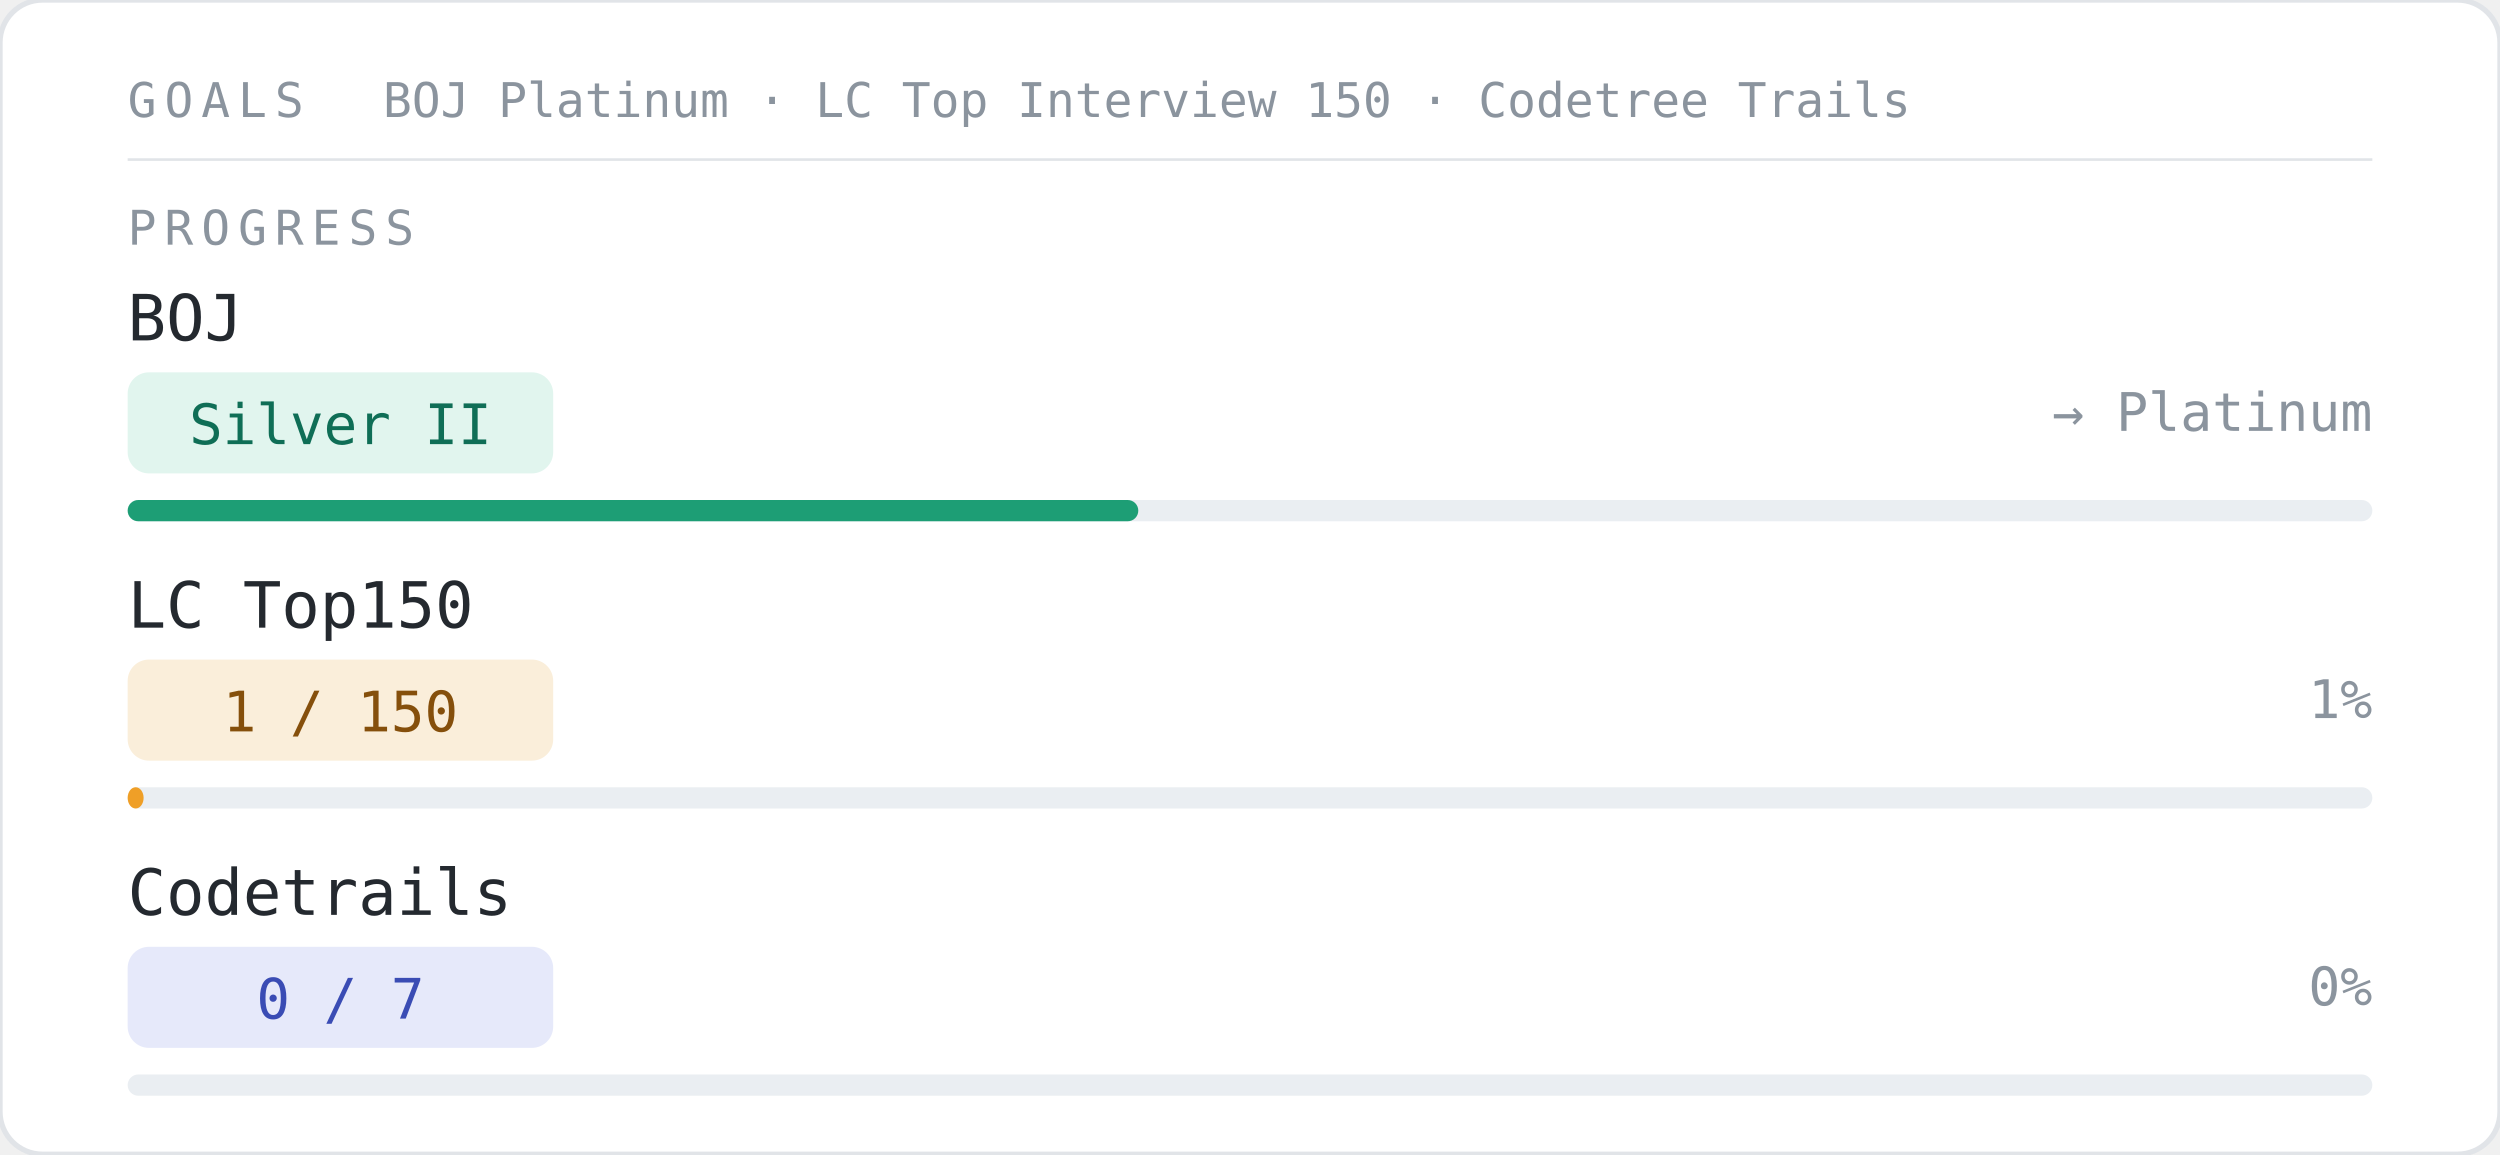
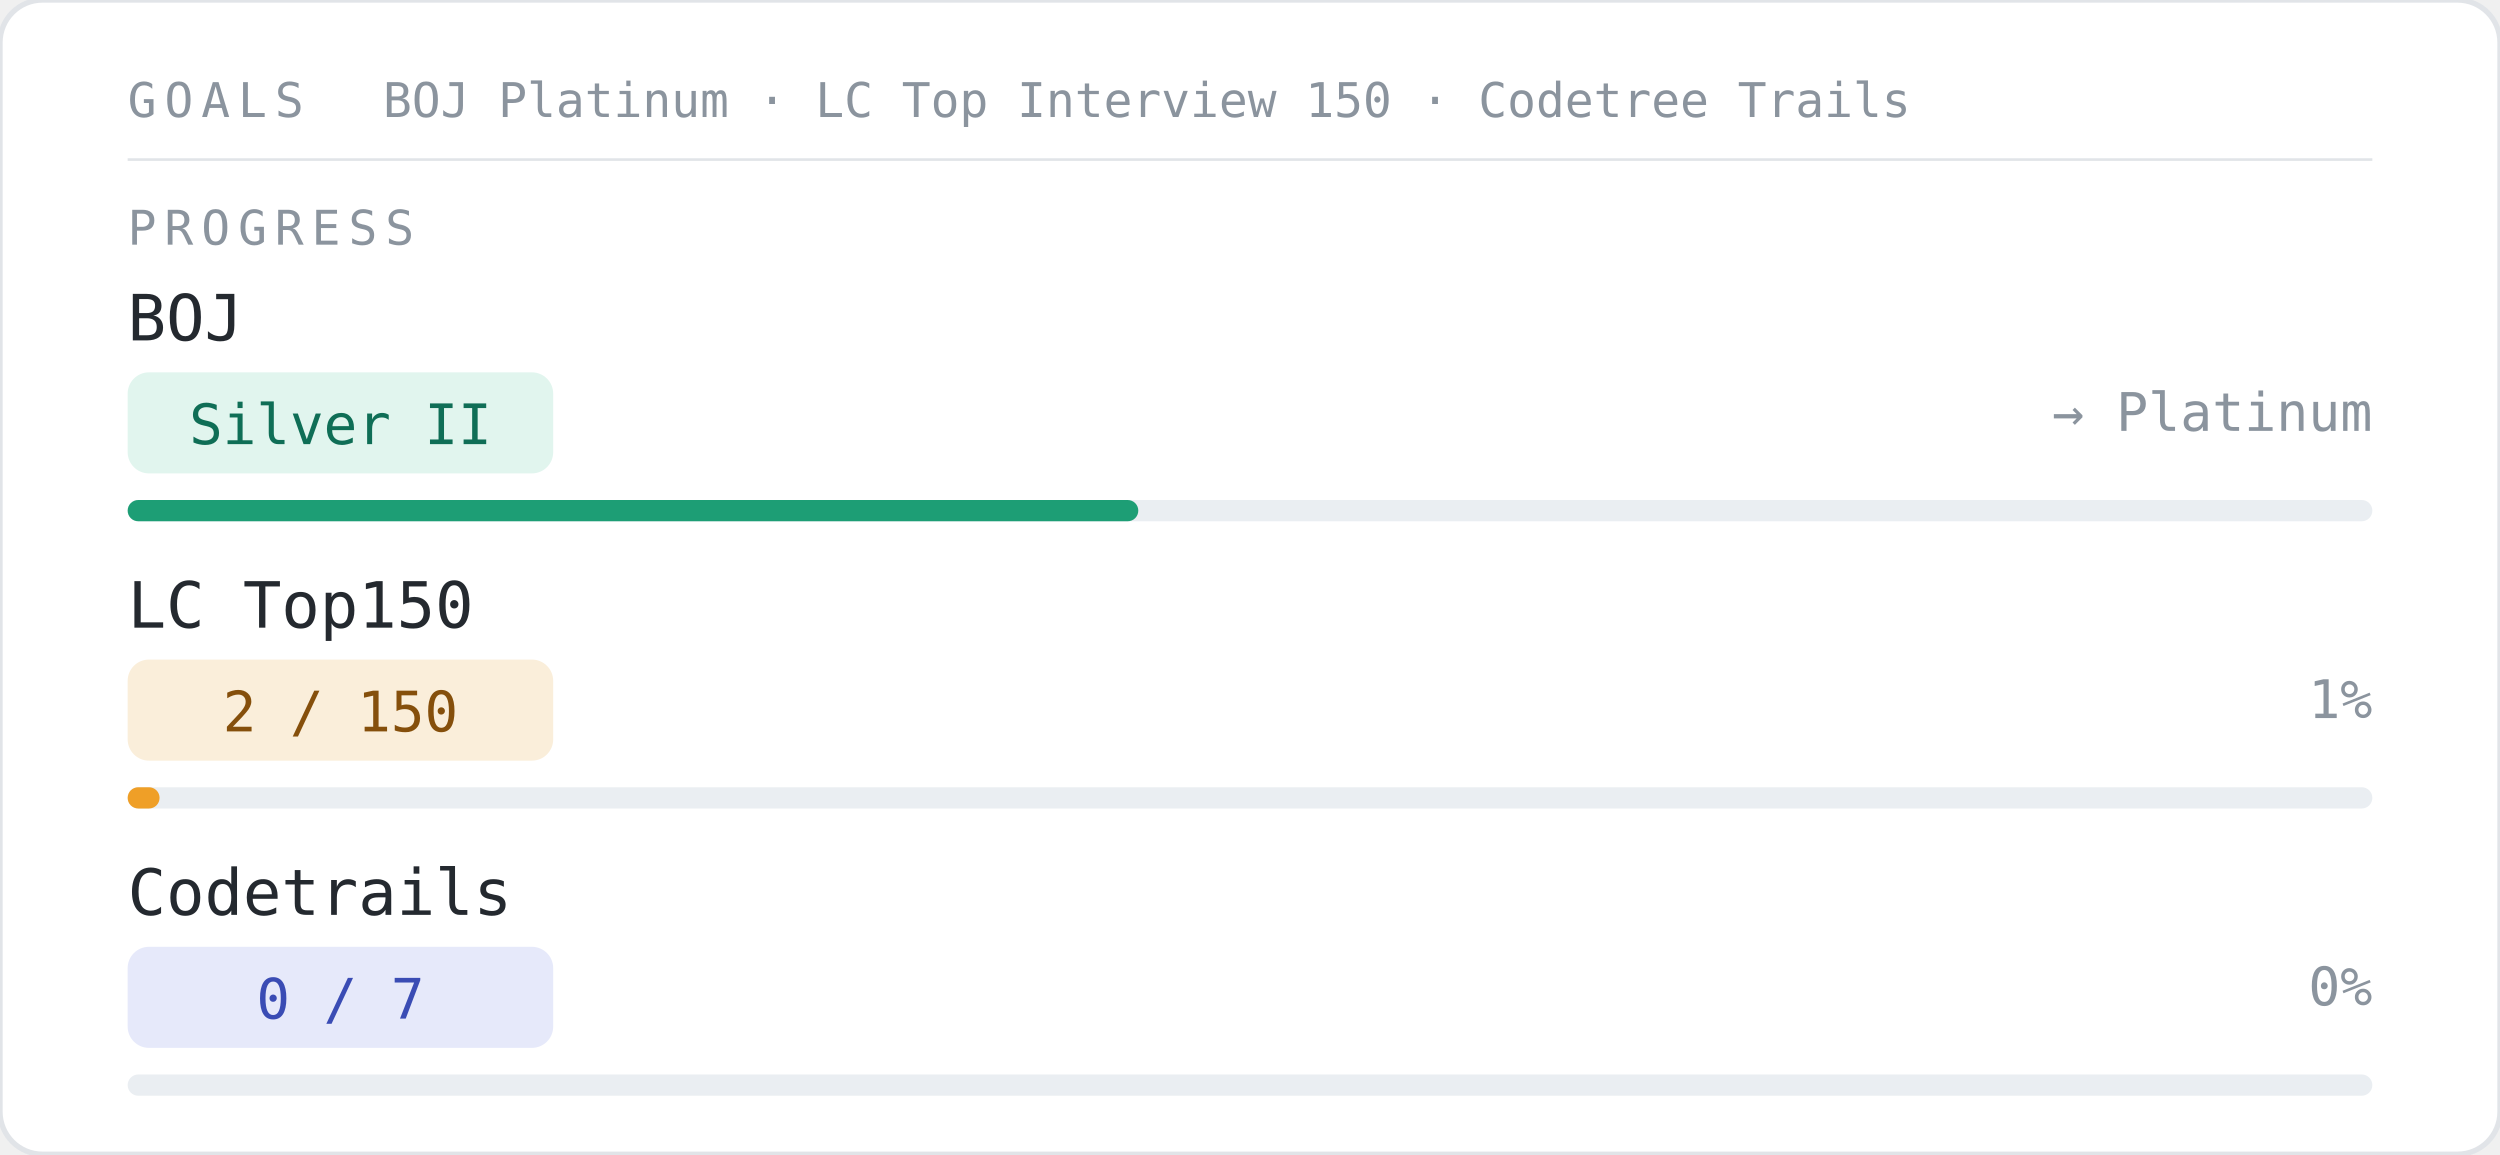
<svg xmlns="http://www.w3.org/2000/svg" width="470" height="217" viewBox="0 0 470 217">
  <style>
    svg { font-family: 'SF Mono', 'Fira Code', 'Consolas', monospace; }
  </style>
  <rect width="470" height="217" rx="8" fill="#ffffff" stroke="#e1e4e8" stroke-width="1" />
  <text x="24" y="22" font-size="9" font-weight="500" letter-spacing="1.5" fill="#8b949e" font-family="'SF Mono','Fira Code',monospace">GOALS</text>
  <text x="72" y="22" font-size="9" fill="#8b949e" font-family="'SF Mono','Fira Code',monospace">BOJ Platinum · LC Top Interview 150 · Codetree Trails</text>
  <line x1="24" y1="30" x2="446" y2="30" stroke="#e1e4e8" stroke-width="0.5" />
  <text x="24" y="46" font-size="9" font-weight="500" letter-spacing="1.5" fill="#8b949e" font-family="'SF Mono','Fira Code',monospace">PROGRESS</text>
  <text x="24" y="64" font-family="'SF Mono','Fira Code',monospace" font-size="12" font-weight="500" fill="#24292f">BOJ</text>
  <g transform="translate(24, 70)">
    <rect width="80" height="19" rx="4" fill="#E1F5EE" />
    <text x="40" y="13.5" font-family="'SF Mono','Fira Code',monospace" font-size="10.5" font-weight="500" fill="#0F6E56" text-anchor="middle">Silver II</text>
  </g>
  <text x="446" y="81" font-family="'SF Mono','Fira Code',monospace" font-size="10" fill="#8b949e" text-anchor="end">→ Platinum</text>
  <rect x="24" y="94" width="422" height="4" rx="2" fill="#eaeef2" />
  <rect x="24" y="94" width="190" height="4" rx="2" fill="#1D9E75" />
  <text x="24" y="118" font-family="'SF Mono','Fira Code',monospace" font-size="12" font-weight="500" fill="#24292f">LC Top150</text>
  <g transform="translate(24, 124)">
    <rect width="80" height="19" rx="4" fill="#FAEEDA" />
-     <text x="40" y="13.5" font-family="'SF Mono','Fira Code',monospace" font-size="10.5" font-weight="500" fill="#854F0B" text-anchor="middle">1 / 150</text>
+     <text x="40" y="13.5" font-family="'SF Mono','Fira Code',monospace" font-size="10.5" font-weight="500" fill="#854F0B" text-anchor="middle">2 / 150</text>
  </g>
  <text x="446" y="135" font-family="'SF Mono','Fira Code',monospace" font-size="10" fill="#8b949e" text-anchor="end">1%</text>
  <rect x="24" y="148" width="422" height="4" rx="2" fill="#eaeef2" />
-   <rect x="24" y="148" width="3" height="4" rx="2" fill="#EF9F27" />
+   <rect x="24" y="148" width="6" height="4" rx="2" fill="#EF9F27" />
  <text x="24" y="172" font-family="'SF Mono','Fira Code',monospace" font-size="12" font-weight="500" fill="#24292f">Codetrails</text>
  <g transform="translate(24, 178)">
    <rect width="80" height="19" rx="4" fill="#E6E9FA" />
    <text x="40" y="13.5" font-family="'SF Mono','Fira Code',monospace" font-size="10.5" font-weight="500" fill="#3A4CB4" text-anchor="middle">0 / 7</text>
  </g>
  <text x="446" y="189" font-family="'SF Mono','Fira Code',monospace" font-size="10" fill="#8b949e" text-anchor="end">0%</text>
  <rect x="24" y="202" width="422" height="4" rx="2" fill="#eaeef2" />
  <rect x="24" y="202" width="0" height="4" rx="2" fill="#5468DB" />
</svg>
